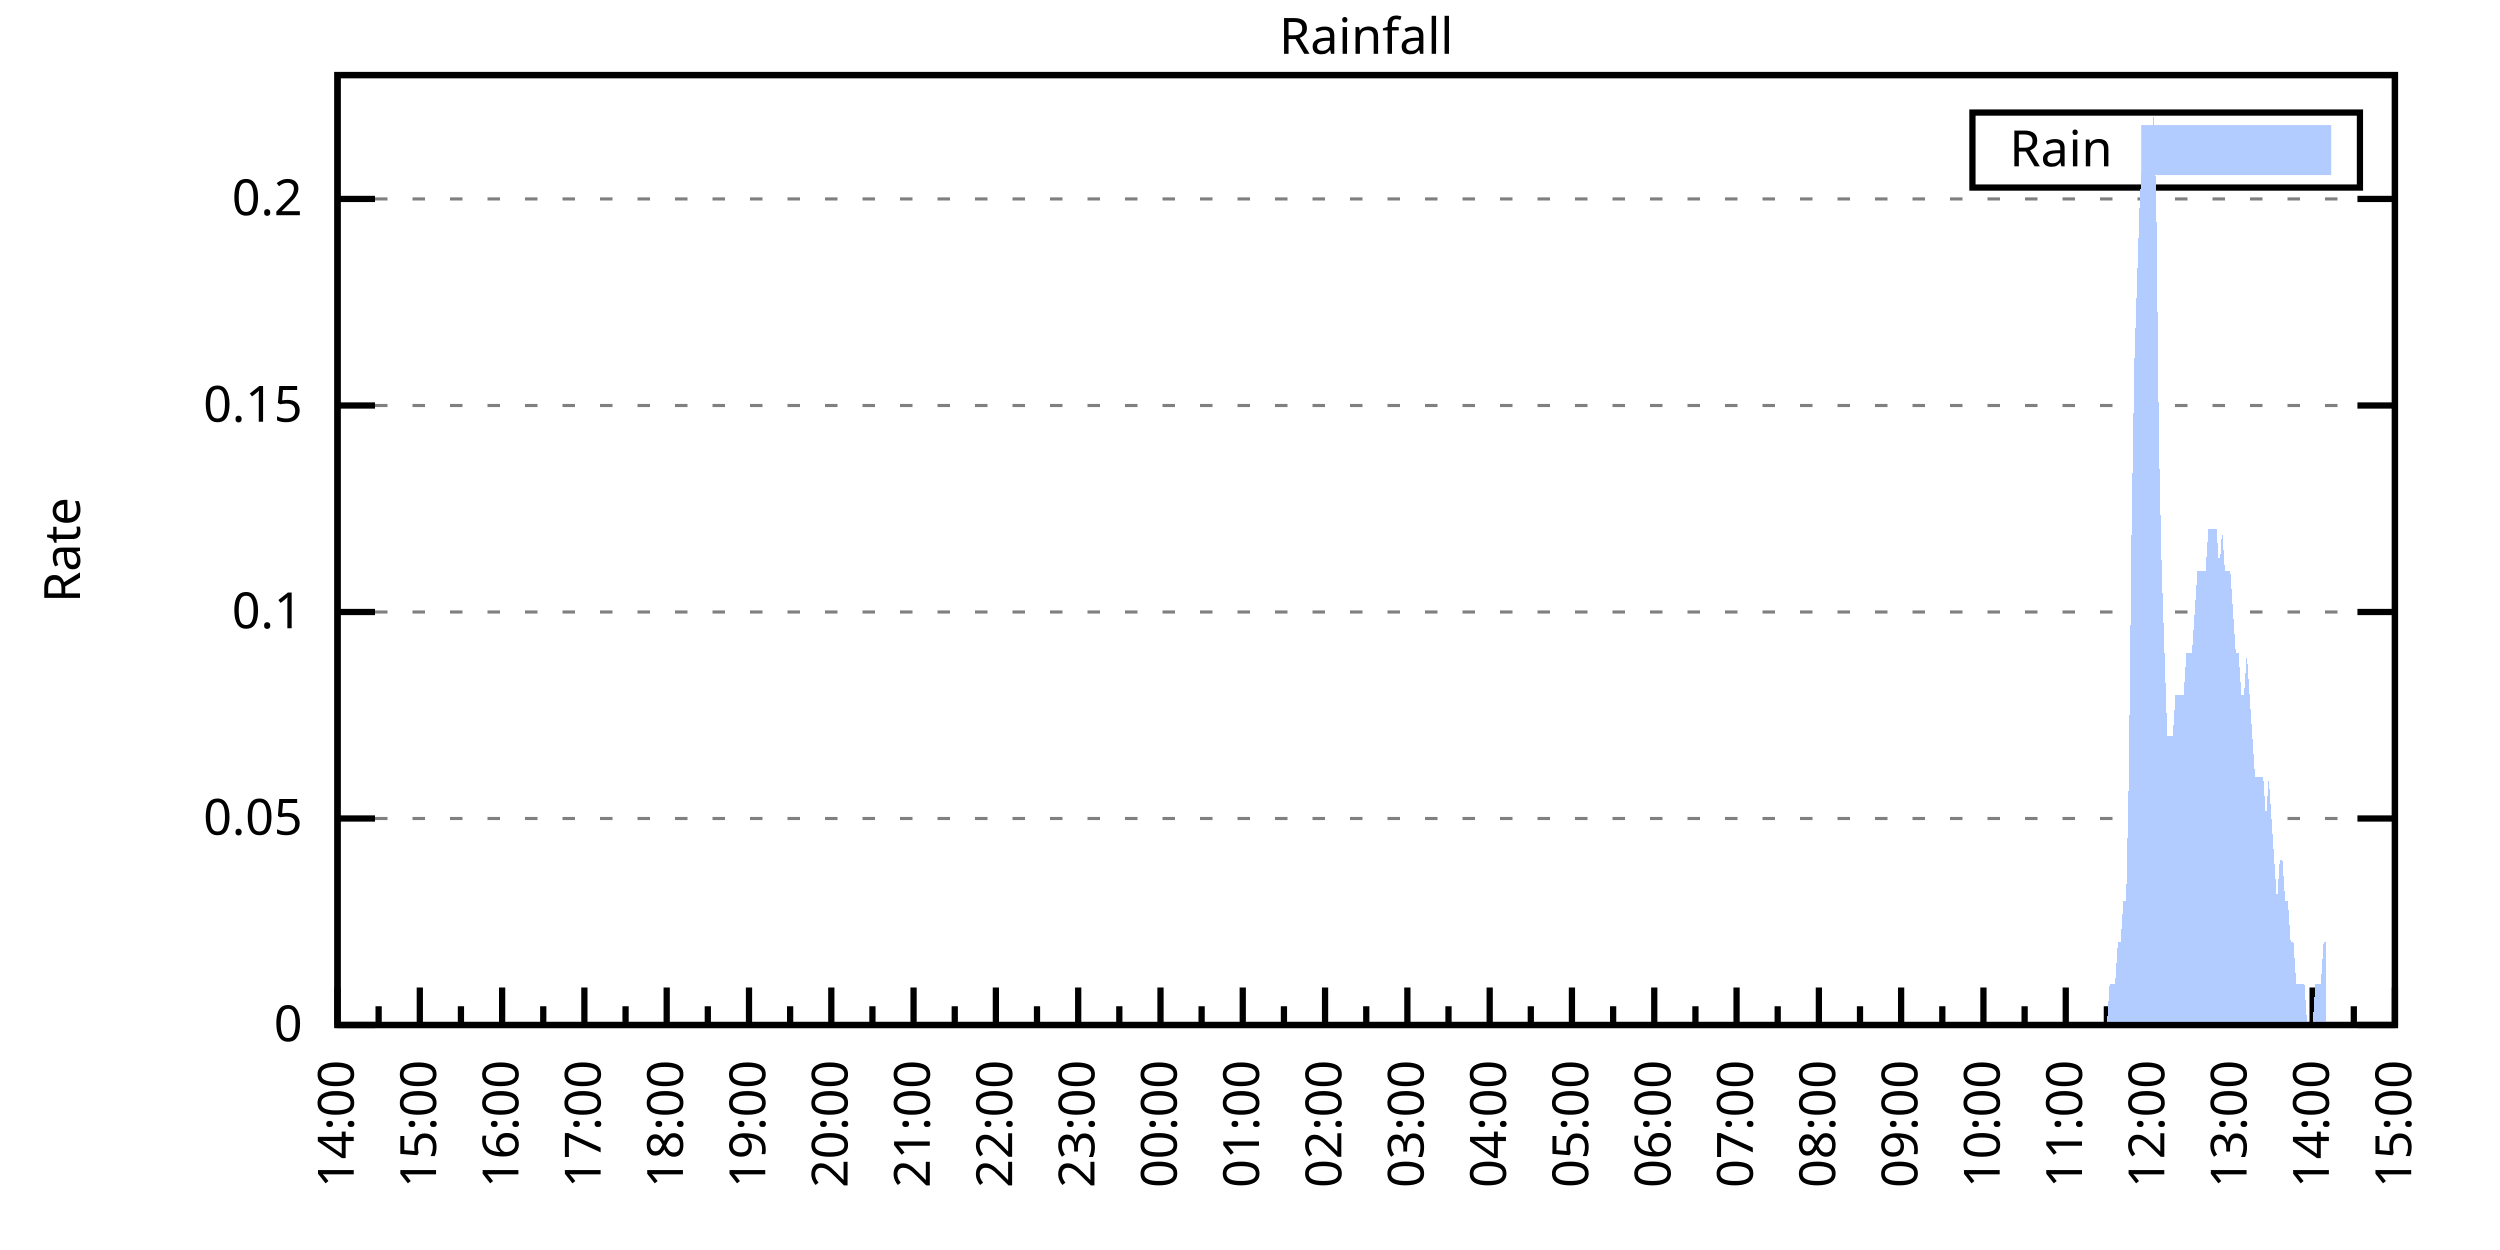
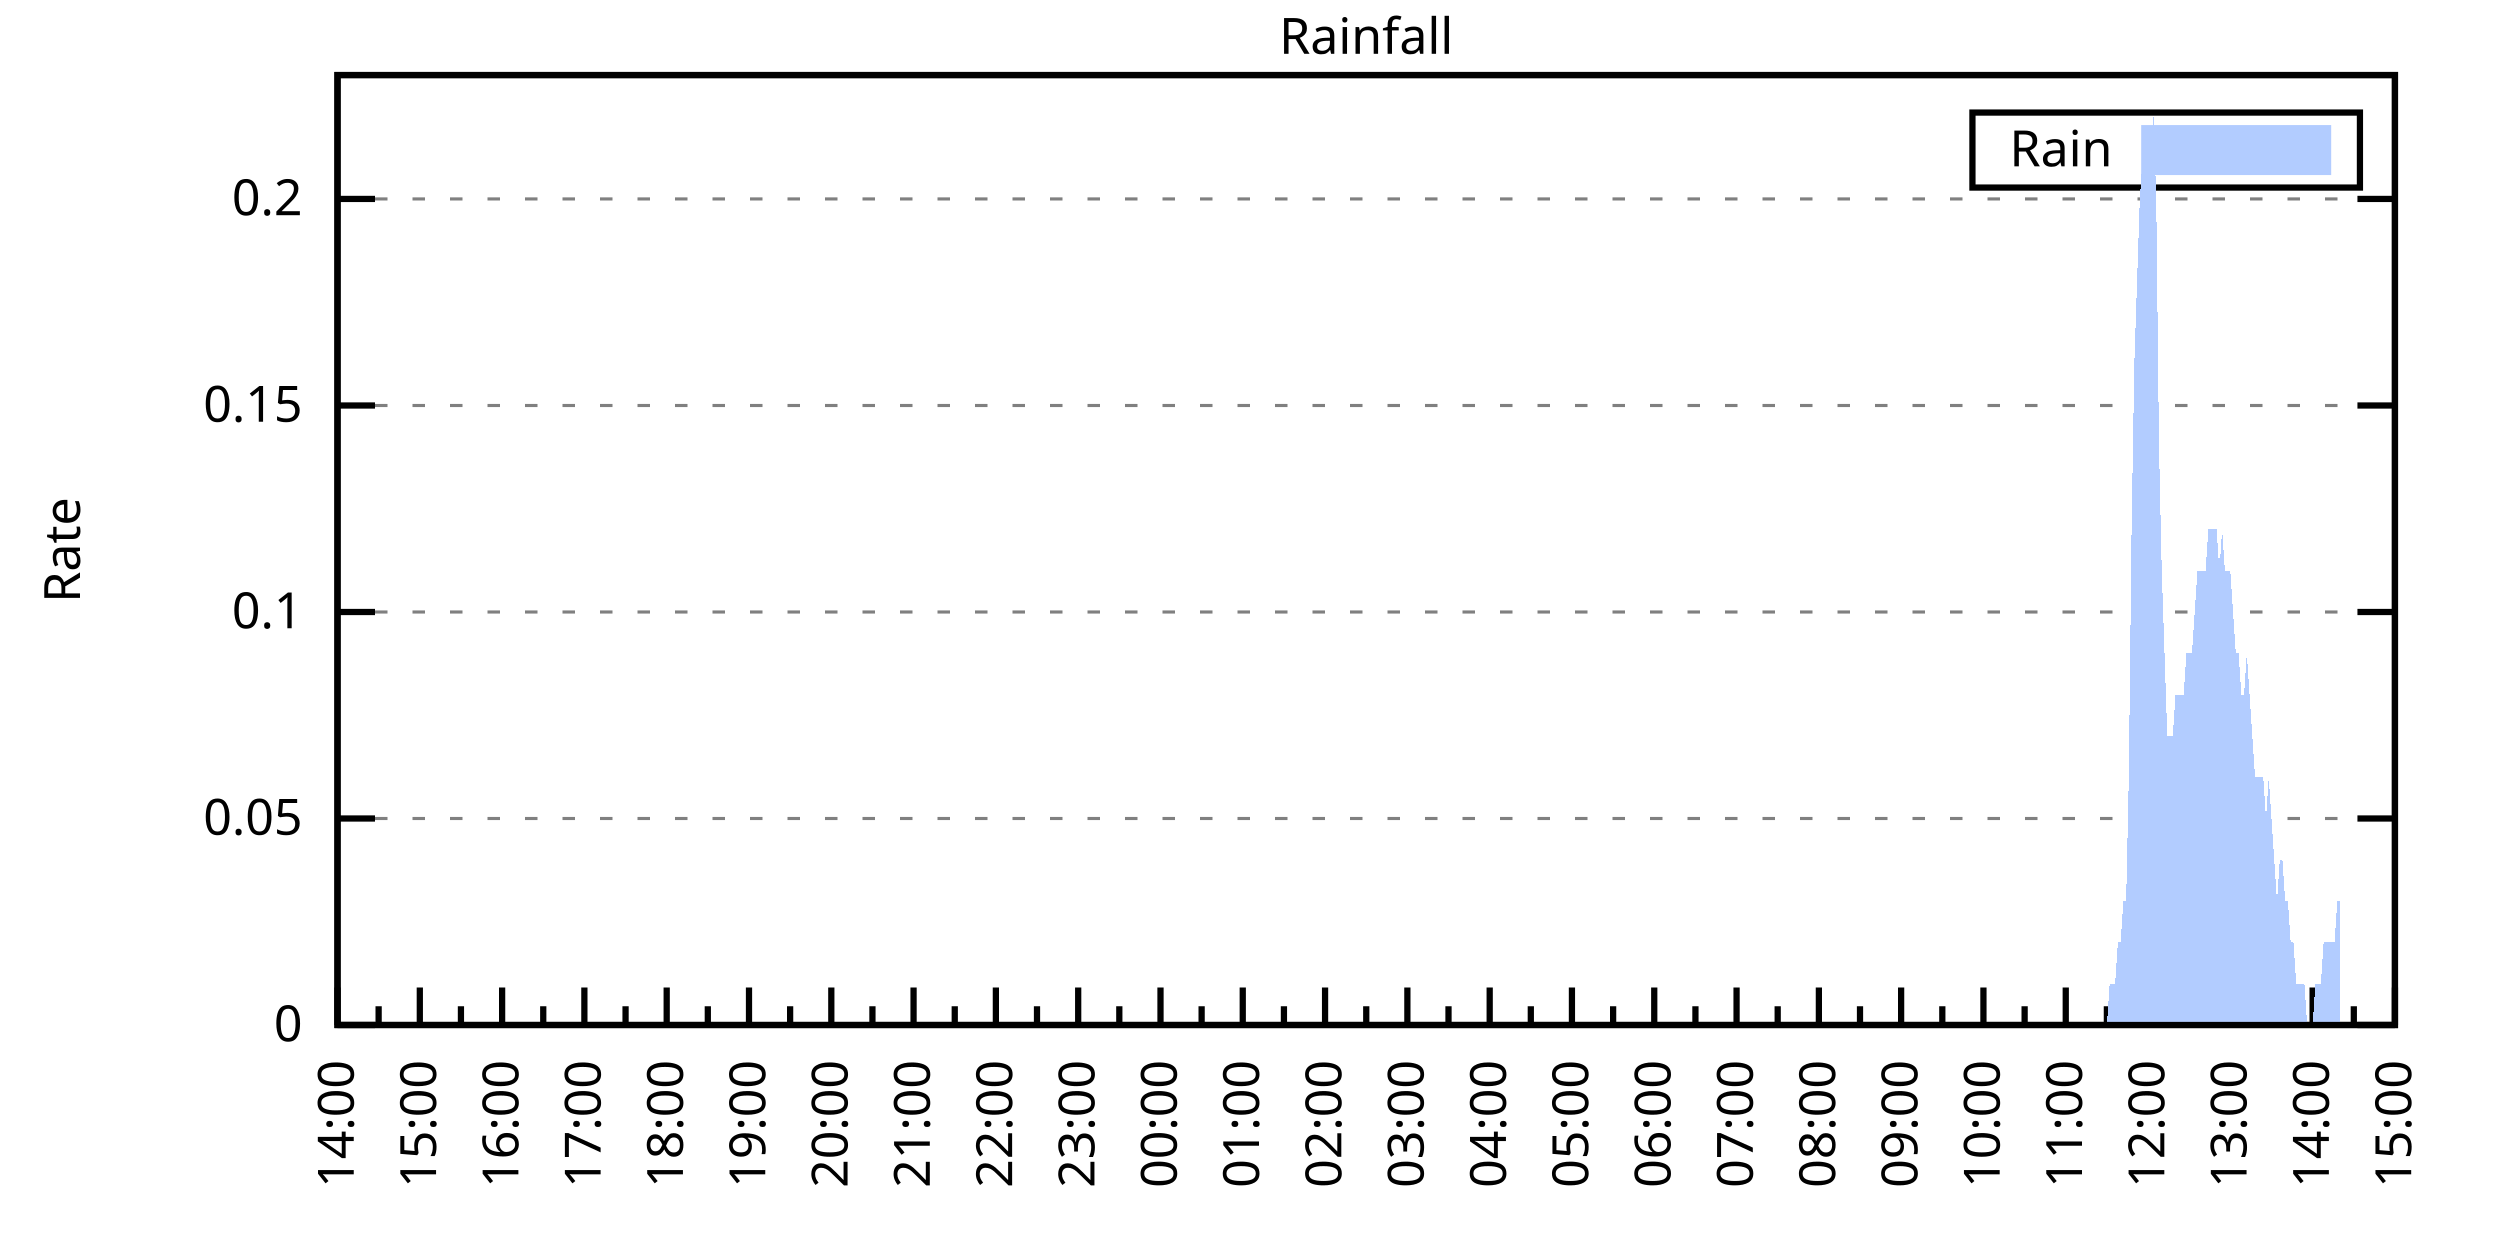
<svg xmlns="http://www.w3.org/2000/svg" xmlns:xlink="http://www.w3.org/1999/xlink" width="400" height="200" viewBox="0 0 400 200">
  <g id="gnuplot_canvas">
    <rect x="0" y="0" width="400" height="200" fill="none" />
    <defs>
      <circle id="gpDot" r="0.5" stroke-width="0.5" stroke="currentColor" />
      <path id="gpPt0" stroke-width="0.333" stroke="currentColor" d="M-1,0 h2 M0,-1 v2" />
      <path id="gpPt1" stroke-width="0.333" stroke="currentColor" d="M-1,-1 L1,1 M1,-1 L-1,1" />
      <path id="gpPt2" stroke-width="0.333" stroke="currentColor" d="M-1,0 L1,0 M0,-1 L0,1 M-1,-1 L1,1 M-1,1 L1,-1" />
      <rect id="gpPt3" stroke-width="0.333" stroke="currentColor" x="-1" y="-1" width="2" height="2" />
      <rect id="gpPt4" stroke-width="0.333" stroke="currentColor" fill="currentColor" x="-1" y="-1" width="2" height="2" />
      <circle id="gpPt5" stroke-width="0.333" stroke="currentColor" cx="0" cy="0" r="1" />
      <use xlink:href="#gpPt5" id="gpPt6" fill="currentColor" stroke="none" />
      <path id="gpPt7" stroke-width="0.333" stroke="currentColor" d="M0,-1.33 L-1.33,0.67 L1.33,0.67 z" />
      <use xlink:href="#gpPt7" id="gpPt8" fill="currentColor" stroke="none" />
      <use xlink:href="#gpPt7" id="gpPt9" stroke="currentColor" transform="rotate(180)" />
      <use xlink:href="#gpPt9" id="gpPt10" fill="currentColor" stroke="none" />
      <use xlink:href="#gpPt3" id="gpPt11" stroke="currentColor" transform="rotate(45)" />
      <use xlink:href="#gpPt11" id="gpPt12" fill="currentColor" stroke="none" />
      <path id="gpPt13" stroke-width="0.333" stroke="currentColor" d="M0,1.330 L1.265,0.411 L0.782,-1.067 L-0.782,-1.076 L-1.265,0.411 z" />
      <use xlink:href="#gpPt13" id="gpPt14" fill="currentColor" stroke="none" />
      <filter id="textbox" filterUnits="objectBoundingBox" x="0" y="0" height="1" width="1">
        <feFlood flood-color="white" flood-opacity="1" result="bgnd" />
        <feComposite in="SourceGraphic" in2="bgnd" operator="atop" />
      </filter>
      <filter id="greybox" filterUnits="objectBoundingBox" x="0" y="0" height="1" width="1">
        <feFlood flood-color="lightgrey" flood-opacity="1" result="grey" />
        <feComposite in="SourceGraphic" in2="grey" operator="atop" />
      </filter>
    </defs>
    <g fill="none" color="white" stroke="currentColor" stroke-width="1.00" stroke-linecap="butt" stroke-linejoin="miter">
</g>
    <g fill="none" color="black" stroke="currentColor" stroke-width="1.00" stroke-linecap="butt" stroke-linejoin="miter">
      <g stroke="none" shape-rendering="crispEdges">
        <polygon fill="rgb(255, 255, 255)" points="54.00,164.00 383.18,164.00 383.18,12.02 54.00,12.02 " />
      </g>
    </g>
    <g fill="none" color="black" stroke="currentColor" stroke-width="1.00" stroke-linecap="butt" stroke-linejoin="miter">
</g>
    <g fill="none" color="black" stroke="black" stroke-width="0.50" stroke-linecap="butt" stroke-linejoin="miter">
</g>
    <g fill="none" color="gray" stroke="currentColor" stroke-width="0.50" stroke-linecap="butt" stroke-linejoin="miter">
      <path stroke="gray" stroke-dasharray="2,4" class="gridline" d="M54.00,164.00 L383.19,164.00  " />
    </g>
    <g fill="none" color="gray" stroke="gray" stroke-width="1.00" stroke-linecap="butt" stroke-linejoin="miter">
</g>
    <g fill="none" color="black" stroke="currentColor" stroke-width="1.00" stroke-linecap="butt" stroke-linejoin="miter">
      <path stroke="black" d="M54.00,164.00 L60.00,164.00 M383.19,164.00 L377.19,164.00  " />
      <g transform="translate(48.40,166.60)" stroke="none" fill="black" font-family="Sans" font-size="8.00" text-anchor="end">
        <text>
          <tspan font-family="Sans"> 0</tspan>
        </text>
      </g>
    </g>
    <g fill="none" color="black" stroke="currentColor" stroke-width="1.00" stroke-linecap="butt" stroke-linejoin="miter">
</g>
    <g fill="none" color="black" stroke="black" stroke-width="0.50" stroke-linecap="butt" stroke-linejoin="miter">
</g>
    <g fill="none" color="gray" stroke="currentColor" stroke-width="0.50" stroke-linecap="butt" stroke-linejoin="miter">
      <path stroke="gray" stroke-dasharray="2,4" class="gridline" d="M54.00,130.96 L383.19,130.96  " />
    </g>
    <g fill="none" color="gray" stroke="gray" stroke-width="1.00" stroke-linecap="butt" stroke-linejoin="miter">
</g>
    <g fill="none" color="black" stroke="currentColor" stroke-width="1.00" stroke-linecap="butt" stroke-linejoin="miter">
      <path stroke="black" d="M54.00,130.96 L60.00,130.96 M383.19,130.96 L377.19,130.96  " />
      <g transform="translate(48.40,133.56)" stroke="none" fill="black" font-family="Sans" font-size="8.00" text-anchor="end">
        <text>
          <tspan font-family="Sans"> 0.05</tspan>
        </text>
      </g>
    </g>
    <g fill="none" color="black" stroke="currentColor" stroke-width="1.00" stroke-linecap="butt" stroke-linejoin="miter">
</g>
    <g fill="none" color="black" stroke="black" stroke-width="0.50" stroke-linecap="butt" stroke-linejoin="miter">
</g>
    <g fill="none" color="gray" stroke="currentColor" stroke-width="0.50" stroke-linecap="butt" stroke-linejoin="miter">
      <path stroke="gray" stroke-dasharray="2,4" class="gridline" d="M54.00,97.92 L383.19,97.92  " />
    </g>
    <g fill="none" color="gray" stroke="gray" stroke-width="1.00" stroke-linecap="butt" stroke-linejoin="miter">
</g>
    <g fill="none" color="black" stroke="currentColor" stroke-width="1.00" stroke-linecap="butt" stroke-linejoin="miter">
      <path stroke="black" d="M54.00,97.92 L60.00,97.92 M383.19,97.92 L377.19,97.92  " />
      <g transform="translate(48.40,100.52)" stroke="none" fill="black" font-family="Sans" font-size="8.00" text-anchor="end">
        <text>
          <tspan font-family="Sans"> 0.1</tspan>
        </text>
      </g>
    </g>
    <g fill="none" color="black" stroke="currentColor" stroke-width="1.00" stroke-linecap="butt" stroke-linejoin="miter">
</g>
    <g fill="none" color="black" stroke="black" stroke-width="0.50" stroke-linecap="butt" stroke-linejoin="miter">
</g>
    <g fill="none" color="gray" stroke="currentColor" stroke-width="0.50" stroke-linecap="butt" stroke-linejoin="miter">
      <path stroke="gray" stroke-dasharray="2,4" class="gridline" d="M54.00,64.88 L383.19,64.88  " />
    </g>
    <g fill="none" color="gray" stroke="gray" stroke-width="1.00" stroke-linecap="butt" stroke-linejoin="miter">
</g>
    <g fill="none" color="black" stroke="currentColor" stroke-width="1.00" stroke-linecap="butt" stroke-linejoin="miter">
      <path stroke="black" d="M54.00,64.88 L60.00,64.88 M383.19,64.88 L377.19,64.88  " />
      <g transform="translate(48.40,67.48)" stroke="none" fill="black" font-family="Sans" font-size="8.00" text-anchor="end">
        <text>
          <tspan font-family="Sans"> 0.15</tspan>
        </text>
      </g>
    </g>
    <g fill="none" color="black" stroke="currentColor" stroke-width="1.00" stroke-linecap="butt" stroke-linejoin="miter">
</g>
    <g fill="none" color="black" stroke="black" stroke-width="0.50" stroke-linecap="butt" stroke-linejoin="miter">
</g>
    <g fill="none" color="gray" stroke="currentColor" stroke-width="0.50" stroke-linecap="butt" stroke-linejoin="miter">
      <path stroke="gray" stroke-dasharray="2,4" class="gridline" d="M54.00,31.83 L383.19,31.83  " />
    </g>
    <g fill="none" color="gray" stroke="gray" stroke-width="1.00" stroke-linecap="butt" stroke-linejoin="miter">
</g>
    <g fill="none" color="black" stroke="currentColor" stroke-width="1.00" stroke-linecap="butt" stroke-linejoin="miter">
      <path stroke="black" d="M54.00,31.83 L60.00,31.83 M383.19,31.83 L377.19,31.83  " />
      <g transform="translate(48.40,34.43)" stroke="none" fill="black" font-family="Sans" font-size="8.00" text-anchor="end">
        <text>
          <tspan font-family="Sans"> 0.2</tspan>
        </text>
      </g>
    </g>
    <g fill="none" color="black" stroke="currentColor" stroke-width="1.00" stroke-linecap="butt" stroke-linejoin="miter">
      <path stroke="black" d="M54.00,164.00 L54.00,158.00  " />
      <g transform="translate(56.60,169.60) rotate(270)" stroke="none" fill="black" font-family="Sans" font-size="8.00" text-anchor="end">
        <text>
          <tspan font-family="Sans">14:00</tspan>
        </text>
      </g>
    </g>
    <g fill="none" color="black" stroke="currentColor" stroke-width="1.00" stroke-linecap="butt" stroke-linejoin="miter">
      <path stroke="black" d="M60.58,164.00 L60.58,161.00 M67.17,164.00 L67.17,158.00  " />
      <g transform="translate(69.77,169.60) rotate(270)" stroke="none" fill="black" font-family="Sans" font-size="8.00" text-anchor="end">
        <text>
          <tspan font-family="Sans">15:00</tspan>
        </text>
      </g>
    </g>
    <g fill="none" color="black" stroke="currentColor" stroke-width="1.00" stroke-linecap="butt" stroke-linejoin="miter">
      <path stroke="black" d="M73.75,164.00 L73.75,161.00 M80.34,164.00 L80.34,158.00  " />
      <g transform="translate(82.94,169.60) rotate(270)" stroke="none" fill="black" font-family="Sans" font-size="8.00" text-anchor="end">
        <text>
          <tspan font-family="Sans">16:00</tspan>
        </text>
      </g>
    </g>
    <g fill="none" color="black" stroke="currentColor" stroke-width="1.00" stroke-linecap="butt" stroke-linejoin="miter">
      <path stroke="black" d="M86.92,164.00 L86.92,161.00 M93.50,164.00 L93.50,158.00  " />
      <g transform="translate(96.10,169.60) rotate(270)" stroke="none" fill="black" font-family="Sans" font-size="8.00" text-anchor="end">
        <text>
          <tspan font-family="Sans">17:00</tspan>
        </text>
      </g>
    </g>
    <g fill="none" color="black" stroke="currentColor" stroke-width="1.00" stroke-linecap="butt" stroke-linejoin="miter">
      <path stroke="black" d="M100.09,164.00 L100.09,161.00 M106.67,164.00 L106.67,158.00  " />
      <g transform="translate(109.27,169.60) rotate(270)" stroke="none" fill="black" font-family="Sans" font-size="8.00" text-anchor="end">
        <text>
          <tspan font-family="Sans">18:00</tspan>
        </text>
      </g>
    </g>
    <g fill="none" color="black" stroke="currentColor" stroke-width="1.00" stroke-linecap="butt" stroke-linejoin="miter">
      <path stroke="black" d="M113.25,164.00 L113.25,161.00 M119.84,164.00 L119.84,158.00  " />
      <g transform="translate(122.44,169.60) rotate(270)" stroke="none" fill="black" font-family="Sans" font-size="8.00" text-anchor="end">
        <text>
          <tspan font-family="Sans">19:00</tspan>
        </text>
      </g>
    </g>
    <g fill="none" color="black" stroke="currentColor" stroke-width="1.00" stroke-linecap="butt" stroke-linejoin="miter">
      <path stroke="black" d="M126.42,164.00 L126.42,161.00 M133.01,164.00 L133.01,158.00  " />
      <g transform="translate(135.61,169.60) rotate(270)" stroke="none" fill="black" font-family="Sans" font-size="8.00" text-anchor="end">
        <text>
          <tspan font-family="Sans">20:00</tspan>
        </text>
      </g>
    </g>
    <g fill="none" color="black" stroke="currentColor" stroke-width="1.00" stroke-linecap="butt" stroke-linejoin="miter">
      <path stroke="black" d="M139.59,164.00 L139.59,161.00 M146.17,164.00 L146.17,158.00  " />
      <g transform="translate(148.77,169.60) rotate(270)" stroke="none" fill="black" font-family="Sans" font-size="8.00" text-anchor="end">
        <text>
          <tspan font-family="Sans">21:00</tspan>
        </text>
      </g>
    </g>
    <g fill="none" color="black" stroke="currentColor" stroke-width="1.00" stroke-linecap="butt" stroke-linejoin="miter">
      <path stroke="black" d="M152.76,164.00 L152.76,161.00 M159.34,164.00 L159.34,158.00  " />
      <g transform="translate(161.94,169.60) rotate(270)" stroke="none" fill="black" font-family="Sans" font-size="8.00" text-anchor="end">
        <text>
          <tspan font-family="Sans">22:00</tspan>
        </text>
      </g>
    </g>
    <g fill="none" color="black" stroke="currentColor" stroke-width="1.00" stroke-linecap="butt" stroke-linejoin="miter">
      <path stroke="black" d="M165.92,164.00 L165.92,161.00 M172.51,164.00 L172.51,158.00  " />
      <g transform="translate(175.11,169.60) rotate(270)" stroke="none" fill="black" font-family="Sans" font-size="8.00" text-anchor="end">
        <text>
          <tspan font-family="Sans">23:00</tspan>
        </text>
      </g>
    </g>
    <g fill="none" color="black" stroke="currentColor" stroke-width="1.00" stroke-linecap="butt" stroke-linejoin="miter">
      <path stroke="black" d="M179.09,164.00 L179.09,161.00 M185.68,164.00 L185.68,158.00  " />
      <g transform="translate(188.28,169.60) rotate(270)" stroke="none" fill="black" font-family="Sans" font-size="8.00" text-anchor="end">
        <text>
          <tspan font-family="Sans">00:00</tspan>
        </text>
      </g>
    </g>
    <g fill="none" color="black" stroke="currentColor" stroke-width="1.00" stroke-linecap="butt" stroke-linejoin="miter">
      <path stroke="black" d="M192.26,164.00 L192.26,161.00 M198.84,164.00 L198.84,158.00  " />
      <g transform="translate(201.44,169.60) rotate(270)" stroke="none" fill="black" font-family="Sans" font-size="8.00" text-anchor="end">
        <text>
          <tspan font-family="Sans">01:00</tspan>
        </text>
      </g>
    </g>
    <g fill="none" color="black" stroke="currentColor" stroke-width="1.00" stroke-linecap="butt" stroke-linejoin="miter">
      <path stroke="black" d="M205.43,164.00 L205.43,161.00 M212.01,164.00 L212.01,158.00  " />
      <g transform="translate(214.61,169.60) rotate(270)" stroke="none" fill="black" font-family="Sans" font-size="8.00" text-anchor="end">
        <text>
          <tspan font-family="Sans">02:00</tspan>
        </text>
      </g>
    </g>
    <g fill="none" color="black" stroke="currentColor" stroke-width="1.00" stroke-linecap="butt" stroke-linejoin="miter">
      <path stroke="black" d="M218.60,164.00 L218.60,161.00 M225.18,164.00 L225.18,158.00  " />
      <g transform="translate(227.78,169.60) rotate(270)" stroke="none" fill="black" font-family="Sans" font-size="8.00" text-anchor="end">
        <text>
          <tspan font-family="Sans">03:00</tspan>
        </text>
      </g>
    </g>
    <g fill="none" color="black" stroke="currentColor" stroke-width="1.00" stroke-linecap="butt" stroke-linejoin="miter">
      <path stroke="black" d="M231.76,164.00 L231.76,161.00 M238.35,164.00 L238.35,158.00  " />
      <g transform="translate(240.95,169.60) rotate(270)" stroke="none" fill="black" font-family="Sans" font-size="8.00" text-anchor="end">
        <text>
          <tspan font-family="Sans">04:00</tspan>
        </text>
      </g>
    </g>
    <g fill="none" color="black" stroke="currentColor" stroke-width="1.00" stroke-linecap="butt" stroke-linejoin="miter">
      <path stroke="black" d="M244.93,164.00 L244.93,161.00 M251.51,164.00 L251.51,158.00  " />
      <g transform="translate(254.11,169.60) rotate(270)" stroke="none" fill="black" font-family="Sans" font-size="8.00" text-anchor="end">
        <text>
          <tspan font-family="Sans">05:00</tspan>
        </text>
      </g>
    </g>
    <g fill="none" color="black" stroke="currentColor" stroke-width="1.00" stroke-linecap="butt" stroke-linejoin="miter">
      <path stroke="black" d="M258.10,164.00 L258.10,161.00 M264.68,164.00 L264.68,158.00  " />
      <g transform="translate(267.28,169.60) rotate(270)" stroke="none" fill="black" font-family="Sans" font-size="8.00" text-anchor="end">
        <text>
          <tspan font-family="Sans">06:00</tspan>
        </text>
      </g>
    </g>
    <g fill="none" color="black" stroke="currentColor" stroke-width="1.00" stroke-linecap="butt" stroke-linejoin="miter">
      <path stroke="black" d="M271.27,164.00 L271.27,161.00 M277.85,164.00 L277.85,158.00  " />
      <g transform="translate(280.45,169.60) rotate(270)" stroke="none" fill="black" font-family="Sans" font-size="8.00" text-anchor="end">
        <text>
          <tspan font-family="Sans">07:00</tspan>
        </text>
      </g>
    </g>
    <g fill="none" color="black" stroke="currentColor" stroke-width="1.00" stroke-linecap="butt" stroke-linejoin="miter">
      <path stroke="black" d="M284.43,164.00 L284.43,161.00 M291.02,164.00 L291.02,158.00  " />
      <g transform="translate(293.62,169.60) rotate(270)" stroke="none" fill="black" font-family="Sans" font-size="8.00" text-anchor="end">
        <text>
          <tspan font-family="Sans">08:00</tspan>
        </text>
      </g>
    </g>
    <g fill="none" color="black" stroke="currentColor" stroke-width="1.00" stroke-linecap="butt" stroke-linejoin="miter">
      <path stroke="black" d="M297.60,164.00 L297.60,161.00 M304.18,164.00 L304.18,158.00  " />
      <g transform="translate(306.78,169.60) rotate(270)" stroke="none" fill="black" font-family="Sans" font-size="8.00" text-anchor="end">
        <text>
          <tspan font-family="Sans">09:00</tspan>
        </text>
      </g>
    </g>
    <g fill="none" color="black" stroke="currentColor" stroke-width="1.00" stroke-linecap="butt" stroke-linejoin="miter">
      <path stroke="black" d="M310.77,164.00 L310.77,161.00 M317.35,164.00 L317.35,158.00  " />
      <g transform="translate(319.95,169.60) rotate(270)" stroke="none" fill="black" font-family="Sans" font-size="8.00" text-anchor="end">
        <text>
          <tspan font-family="Sans">10:00</tspan>
        </text>
      </g>
    </g>
    <g fill="none" color="black" stroke="currentColor" stroke-width="1.00" stroke-linecap="butt" stroke-linejoin="miter">
      <path stroke="black" d="M323.94,164.00 L323.94,161.00 M330.52,164.00 L330.52,158.00  " />
      <g transform="translate(333.12,169.60) rotate(270)" stroke="none" fill="black" font-family="Sans" font-size="8.00" text-anchor="end">
        <text>
          <tspan font-family="Sans">11:00</tspan>
        </text>
      </g>
    </g>
    <g fill="none" color="black" stroke="currentColor" stroke-width="1.00" stroke-linecap="butt" stroke-linejoin="miter">
      <path stroke="black" d="M337.10,164.00 L337.10,161.00 M343.69,164.00 L343.69,158.00  " />
      <g transform="translate(346.29,169.60) rotate(270)" stroke="none" fill="black" font-family="Sans" font-size="8.00" text-anchor="end">
        <text>
          <tspan font-family="Sans">12:00</tspan>
        </text>
      </g>
    </g>
    <g fill="none" color="black" stroke="currentColor" stroke-width="1.00" stroke-linecap="butt" stroke-linejoin="miter">
      <path stroke="black" d="M350.27,164.00 L350.27,161.00 M356.85,164.00 L356.85,158.00  " />
      <g transform="translate(359.45,169.60) rotate(270)" stroke="none" fill="black" font-family="Sans" font-size="8.00" text-anchor="end">
        <text>
          <tspan font-family="Sans">13:00</tspan>
        </text>
      </g>
    </g>
    <g fill="none" color="black" stroke="currentColor" stroke-width="1.00" stroke-linecap="butt" stroke-linejoin="miter">
      <path stroke="black" d="M363.44,164.00 L363.44,161.00 M370.02,164.00 L370.02,158.00  " />
      <g transform="translate(372.62,169.60) rotate(270)" stroke="none" fill="black" font-family="Sans" font-size="8.00" text-anchor="end">
        <text>
          <tspan font-family="Sans">14:00</tspan>
        </text>
      </g>
    </g>
    <g fill="none" color="black" stroke="currentColor" stroke-width="1.00" stroke-linecap="butt" stroke-linejoin="miter">
      <path stroke="black" d="M376.61,164.00 L376.61,161.00 M383.19,164.00 L383.19,158.00  " />
      <g transform="translate(385.79,169.60) rotate(270)" stroke="none" fill="black" font-family="Sans" font-size="8.00" text-anchor="end">
        <text>
          <tspan font-family="Sans">15:00</tspan>
        </text>
      </g>
    </g>
    <g fill="none" color="black" stroke="currentColor" stroke-width="1.00" stroke-linecap="butt" stroke-linejoin="miter">
</g>
    <g fill="none" color="black" stroke="currentColor" stroke-width="1.00" stroke-linecap="butt" stroke-linejoin="miter">
      <path stroke="black" d="M54.00,12.01 L54.00,164.00 L383.19,164.00 L383.19,12.01 L54.00,12.01 Z  " />
    </g>
    <g fill="none" color="black" stroke="currentColor" stroke-width="1.00" stroke-linecap="butt" stroke-linejoin="miter">
      <g transform="translate(12.80,88.01) rotate(270)" stroke="none" fill="black" font-family="Sans" font-size="8.00" text-anchor="middle">
        <text>
          <tspan font-family="Sans">Rate</tspan>
        </text>
      </g>
    </g>
    <g fill="none" color="black" stroke="currentColor" stroke-width="1.00" stroke-linecap="butt" stroke-linejoin="miter">
</g>
    <g fill="none" color="black" stroke="currentColor" stroke-width="1.00" stroke-linecap="butt" stroke-linejoin="miter">
      <path stroke="black" d="M315.59,30.01 L315.59,18.01 L377.59,18.01 L377.59,30.01 L315.59,30.01 Z  " />
    </g>
    <g id="Rainfall_plot_1">
      <g fill="none" color="white" stroke="black" stroke-width="2.00" stroke-linecap="butt" stroke-linejoin="miter">
</g>
      <g fill="none" color="black" stroke="currentColor" stroke-width="2.00" stroke-linecap="butt" stroke-linejoin="miter">
        <g transform="translate(337.99,26.61)" stroke="none" fill="black" font-family="Sans" font-size="8.00" text-anchor="end">
          <text>
            <tspan font-family="Sans">Rain</tspan>
          </text>
        </g>
      </g>
      <g fill="none" color="black" stroke="currentColor" stroke-width="2.00" stroke-linecap="butt" stroke-linejoin="miter">
        <g stroke="none" shape-rendering="crispEdges">
          <polygon fill="rgb(178, 204, 255)" points="343.59,27.01 371.99,27.01 371.99,21.01 343.59,21.01 " />
        </g>
        <path stroke="rgb(178, 204, 255)" d="M343.59,27.01 L371.99,27.01 L371.99,21.01 L343.59,21.01 L343.59,27.01 Z  " />
      </g>
      <g fill="none" color="black" stroke="currentColor" stroke-width="2.00" stroke-linecap="butt" stroke-linejoin="miter">
        <g stroke="none" shape-rendering="crispEdges">
-           <polygon fill="rgb(178, 204, 255)" points="56.63,164.00 57.07,164.00 57.51,164.00 57.95,164.00 58.39,164.00 58.83,164.00 59.27,164.00 59.71,164.00 60.14,164.00 60.58,164.00 61.02,164.00 61.46,164.00 61.90,164.00 62.34,164.00 62.78,164.00 63.22,164.00 63.66,164.00 64.10,164.00 64.53,164.00 64.97,164.00 65.41,164.00 65.85,164.00 66.29,164.00 66.73,164.00 67.17,164.00 67.61,164.00 68.05,164.00 68.48,164.00 68.92,164.00 69.36,164.00 69.80,164.00 70.24,164.00 70.68,164.00 71.12,164.00 71.56,164.00 72.00,164.00 72.43,164.00 72.87,164.00 73.31,164.00 73.75,164.00 74.19,164.00 74.63,164.00 75.07,164.00 75.51,164.00 75.95,164.00 76.38,164.00 76.82,164.00 77.26,164.00 77.70,164.00 78.14,164.00 78.58,164.00 79.02,164.00 79.46,164.00 79.90,164.00 80.34,164.00 80.77,164.00 81.21,164.00 81.65,164.00 82.09,164.00 82.53,164.00 82.97,164.00 83.41,164.00 83.85,164.00 84.29,164.00 84.72,164.00 85.16,164.00 85.60,164.00 86.04,164.00 86.48,164.00 86.92,164.00 87.36,164.00 87.80,164.00 88.24,164.00 88.67,164.00 89.11,164.00 89.55,164.00 89.99,164.00 90.43,164.00 90.87,164.00 91.31,164.00 91.75,164.00 92.19,164.00 92.62,164.00 93.06,164.00 93.50,164.00 93.94,164.00 94.38,164.00 94.82,164.00 95.26,164.00 95.70,164.00 96.14,164.00 96.58,164.00 97.01,164.00 97.45,164.00 97.89,164.00 98.33,164.00 98.77,164.00 99.21,164.00 99.65,164.00 100.09,164.00 100.53,164.00 100.96,164.00 101.40,164.00 101.84,164.00 102.28,164.00 102.72,164.00 103.16,164.00 103.60,164.00 104.04,164.00 104.48,164.00 104.91,164.00 105.35,164.00 105.79,164.00 106.23,164.00 106.67,164.00 107.11,164.00 107.55,164.00 107.99,164.00 108.43,164.00 108.87,164.00 109.30,164.00 109.74,164.00 110.18,164.00 110.62,164.00 111.06,164.00 111.50,164.00 111.94,164.00 112.38,164.00 112.82,164.00 113.25,164.00 113.69,164.00 114.13,164.00 114.57,164.00 115.01,164.00 115.45,164.00 115.89,164.00 116.33,164.00 116.77,164.00 117.20,164.00 117.64,164.00 118.08,164.00 118.52,164.00 118.96,164.00 119.40,164.00 119.84,164.00 120.28,164.00 120.72,164.00 121.15,164.00 121.59,164.00 122.03,164.00 122.47,164.00 122.91,164.00 123.35,164.00 123.79,164.00 124.23,164.00 124.67,164.00 125.11,164.00 125.54,164.00 125.98,164.00 126.42,164.00 126.86,164.00 127.30,164.00 127.74,164.00 128.18,164.00 128.62,164.00 129.06,164.00 129.49,164.00 129.93,164.00 130.37,164.00 130.81,164.00 131.25,164.00 131.69,164.00 132.13,164.00 132.57,164.00 133.01,164.00 133.44,164.00 133.88,164.00 134.32,164.00 134.76,164.00 135.20,164.00 135.64,164.00 136.08,164.00 136.52,164.00 136.96,164.00 137.39,164.00 137.83,164.00 138.27,164.00 138.71,164.00 139.15,164.00 139.59,164.00 140.03,164.00 140.47,164.00 140.91,164.00 141.35,164.00 141.78,164.00 142.22,164.00 142.66,164.00 143.10,164.00 143.54,164.00 143.98,164.00 144.42,164.00 144.86,164.00 145.30,164.00 145.73,164.00 146.17,164.00 146.61,164.00 147.05,164.00 147.49,164.00 147.93,164.00 148.37,164.00 148.81,164.00 149.25,164.00 149.68,164.00 150.12,164.00 150.56,164.00 151.00,164.00 151.44,164.00 151.88,164.00 152.32,164.00 152.76,164.00 153.20,164.00 153.63,164.00 154.07,164.00 154.51,164.00 154.95,164.00 155.39,164.00 155.83,164.00 156.27,164.00 156.71,164.00 157.15,164.00 157.59,164.00 158.02,164.00 158.46,164.00 158.90,164.00 159.34,164.00 159.78,164.00 160.22,164.00 160.66,164.00 161.10,164.00 161.54,164.00 161.97,164.00 162.41,164.00 162.85,164.00 163.29,164.00 163.73,164.00 164.17,164.00 164.61,164.00 165.05,164.00 165.49,164.00 165.92,164.00 166.36,164.00 166.80,164.00 167.24,164.00 167.68,164.00 168.12,164.00 168.56,164.00 169.00,164.00 169.44,164.00 169.87,164.00 170.31,164.00 170.75,164.00 171.19,164.00 171.63,164.00 172.07,164.00 172.51,164.00 172.95,164.00 173.39,164.00 173.83,164.00 174.26,164.00 174.70,164.00 175.14,164.00 175.58,164.00 176.02,164.00 176.46,164.00 176.90,164.00 177.34,164.00 177.78,164.00 178.21,164.00 178.65,164.00 179.09,164.00 179.53,164.00 179.97,164.00 180.41,164.00 180.85,164.00 181.29,164.00 181.73,164.00 182.16,164.00 182.60,164.00 183.04,164.00 183.48,164.00 183.92,164.00 184.36,164.00 184.80,164.00 185.24,164.00 185.68,164.00 186.11,164.00 186.55,164.00 186.99,164.00 187.43,164.00 187.87,164.00 188.31,164.00 188.75,164.00 189.19,164.00 189.63,164.00 190.07,164.00 190.50,164.00 190.94,164.00 191.38,164.00 191.82,164.00 192.26,164.00 192.70,164.00 193.14,164.00 193.58,164.00 194.02,164.00 194.45,164.00 194.89,164.00 195.33,164.00 195.77,164.00 196.21,164.00 196.65,164.00 197.09,164.00 197.53,164.00 197.97,164.00 198.40,164.00 198.84,164.00 199.28,164.00 199.72,164.00 200.16,164.00 200.60,164.00 201.04,164.00 201.48,164.00 201.92,164.00 202.35,164.00 202.79,164.00 203.23,164.00 203.67,164.00 204.11,164.00 204.55,164.00 204.99,164.00 205.43,164.00 205.87,164.00 206.31,164.00 206.74,164.00 207.18,164.00 207.62,164.00 208.06,164.00 208.50,164.00 208.94,164.00 209.38,164.00 209.82,164.00 210.26,164.00 210.69,164.00 211.13,164.00 211.57,164.00 212.01,164.00 212.45,164.00 212.89,164.00 213.33,164.00 213.77,164.00 214.21,164.00 214.64,164.00 215.08,164.00 215.52,164.00 215.96,164.00 216.40,164.00 216.84,164.00 217.28,164.00 217.72,164.00 218.16,164.00 218.60,164.00 219.03,164.00 219.47,164.00 219.91,164.00 220.35,164.00 220.79,164.00 221.23,164.00 221.67,164.00 222.11,164.00 222.55,164.00 222.98,164.00 223.42,164.00 223.86,164.00 224.30,164.00 224.74,164.00 225.18,164.00 225.62,164.00 226.06,164.00 226.50,164.00 226.93,164.00 227.37,164.00 227.81,164.00 228.25,164.00 228.69,164.00 229.13,164.00 229.57,164.00 230.01,164.00 230.45,164.00 230.88,164.00 231.32,164.00 231.76,164.00 232.20,164.00 232.64,164.00 233.08,164.00 233.52,164.00 233.96,164.00 234.40,164.00 234.84,164.00 235.27,164.00 235.71,164.00 236.15,164.00 236.59,164.00 237.03,164.00 237.47,164.00 237.91,164.00 238.35,164.00 238.79,164.00 239.22,164.00 239.66,164.00 240.10,164.00 240.54,164.00 240.98,164.00 241.42,164.00 241.86,164.00 242.30,164.00 242.74,164.00 243.17,164.00 243.61,164.00 244.05,164.00 244.49,164.00 244.93,164.00 245.37,164.00 245.81,164.00 246.25,164.00 246.69,164.00 247.12,164.00 247.56,164.00 248.00,164.00 248.44,164.00 248.88,164.00 249.32,164.00 249.76,164.00 250.20,164.00 250.64,164.00 251.08,164.00 251.51,164.00 251.95,164.00 252.39,164.00 252.83,164.00 253.27,164.00 253.71,164.00 254.15,164.00 254.59,164.00 255.03,164.00 255.46,164.00 255.90,164.00 256.34,164.00 256.78,164.00 257.22,164.00 257.66,164.00 258.10,164.00 258.54,164.00 258.98,164.00 259.41,164.00 259.85,164.00 260.29,164.00 260.73,164.00 261.17,164.00 261.61,164.00 262.05,164.00 262.49,164.00 262.93,164.00 263.36,164.00 263.80,164.00 264.24,164.00 264.68,164.00 265.12,164.00 265.56,164.00 266.00,164.00 266.44,164.00 266.88,164.00 267.32,164.00 267.75,164.00 268.19,164.00 268.63,164.00 269.07,164.00 269.51,164.00 269.95,164.00 270.39,164.00 270.83,164.00 271.27,164.00 271.70,164.00 272.14,164.00 272.58,164.00 273.02,164.00 273.46,164.00 273.90,164.00 274.34,164.00 274.78,164.00 275.22,164.00 275.65,164.00 276.09,164.00 276.53,164.00 276.97,164.00 277.41,164.00 277.85,164.00 278.29,164.00 278.73,164.00 279.17,164.00 279.60,164.00 280.04,164.00 280.48,164.00 280.92,164.00 281.36,164.00 281.80,164.00 282.24,164.00 282.68,164.00 283.12,164.00 283.56,164.00 283.99,164.00 284.43,164.00 284.87,164.00 285.31,164.00 285.75,164.00 286.19,164.00 286.63,164.00 287.07,164.00 287.51,164.00 287.94,164.00 288.38,164.00 288.82,164.00 289.26,164.00 289.70,164.00 290.14,164.00 290.58,164.00 291.02,164.00 291.46,164.00 291.89,164.00 292.33,164.00 292.77,164.00 293.21,164.00 293.65,164.00 294.09,164.00 294.53,164.00 294.97,164.00 295.41,164.00 295.84,164.00 296.28,164.00 296.72,164.00 297.16,164.00 297.60,164.00 298.04,164.00 298.48,164.00 298.92,164.00 299.36,164.00 299.80,164.00 300.23,164.00 300.67,164.00 301.11,164.00 301.55,164.00 301.99,164.00 302.43,164.00 302.87,164.00 303.31,164.00 303.75,164.00 304.18,164.00 304.62,164.00 305.06,164.00 305.50,164.00 305.94,164.00 306.38,164.00 306.82,164.00 307.26,164.00 307.70,164.00 308.13,164.00 308.57,164.00 309.01,164.00 309.45,164.00 309.89,164.00 310.33,164.00 310.77,164.00 311.21,164.00 311.65,164.00 312.08,164.00 312.52,164.00 312.96,164.00 313.40,164.00 313.84,164.00 314.28,164.00 314.72,164.00 315.16,164.00 315.60,164.00 316.04,164.00 316.47,164.00 316.91,164.00 317.35,164.00 317.79,164.00 318.23,164.00 318.67,164.00 319.11,164.00 319.55,164.00 319.99,164.00 320.42,164.00 320.86,164.00 321.30,164.00 321.74,164.00 322.18,164.00 322.62,164.00 323.06,164.00 323.50,164.00 323.94,164.00 324.37,164.00 324.81,164.00 325.25,164.00 325.69,164.00 326.13,164.00 326.57,164.00 327.01,164.00 327.45,164.00 327.89,164.00 328.33,164.00 328.76,164.00 329.20,164.00 329.64,164.00 330.08,164.00 330.52,164.00 330.96,164.00 331.40,164.00 331.84,164.00 332.28,164.00 332.71,164.00 333.15,164.00 333.59,164.00 334.03,164.00 334.47,164.00 334.91,164.00 335.35,164.00 335.79,164.00 336.23,164.00 336.66,164.00 337.10,164.00 337.54,157.39 337.98,157.39 338.42,157.39 338.86,150.78 339.30,150.78 339.74,144.18 340.18,144.18 340.61,124.35 341.05,84.70 341.49,58.27 341.93,45.05 342.37,31.83 342.81,25.23 343.25,25.23 343.69,25.23 344.13,25.23 344.57,18.62 345.00,31.83 345.44,71.48 345.88,91.31 346.32,104.53 346.76,117.74 347.20,117.74 347.64,117.74 348.08,111.13 348.52,111.13 348.95,111.13 349.39,111.13 349.83,104.53 350.27,104.53 350.71,104.53 351.15,97.92 351.59,91.31 352.03,91.31 352.47,91.31 352.90,91.31 353.34,84.70 353.78,84.70 354.22,84.70 354.66,84.70 355.10,91.31 355.54,84.70 355.98,91.31 356.42,91.31 356.85,91.31 357.29,97.92 357.73,104.53 358.17,104.53 358.61,111.13 359.05,111.13 359.49,104.53 359.93,111.13 360.37,117.74 360.81,124.35 361.24,124.35 361.68,124.35 362.12,124.35 362.56,130.96 363.00,124.35 363.44,130.96 363.88,137.57 364.32,144.18 364.76,137.57 365.19,137.57 365.63,144.18 366.07,144.18 366.51,150.78 366.95,150.78 367.39,157.39 367.83,157.39 368.27,157.39 368.71,157.39 369.14,164.00 369.58,164.00 370.02,164.00 370.46,157.39 370.90,157.39 371.34,157.39 371.78,150.78 372.22,150.78 372.22,164.00 56.63,164.00 " />
+           <polygon fill="rgb(178, 204, 255)" points="58.83,164.00 59.27,164.00 59.71,164.00 60.14,164.00 60.58,164.00 61.02,164.00 61.46,164.00 61.90,164.00 62.34,164.00 62.78,164.00 63.22,164.00 63.66,164.00 64.10,164.00 64.53,164.00 64.97,164.00 65.41,164.00 65.85,164.00 66.29,164.00 66.73,164.00 67.17,164.00 67.61,164.00 68.05,164.00 68.48,164.00 68.92,164.00 69.36,164.00 69.80,164.00 70.24,164.00 70.68,164.00 71.12,164.00 71.56,164.00 72.00,164.00 72.43,164.00 72.87,164.00 73.31,164.00 73.75,164.00 74.19,164.00 74.63,164.00 75.07,164.00 75.51,164.00 75.95,164.00 76.38,164.00 76.82,164.00 77.26,164.00 77.70,164.00 78.14,164.00 78.58,164.00 79.02,164.00 79.46,164.00 79.90,164.00 80.34,164.00 80.77,164.00 81.21,164.00 81.65,164.00 82.09,164.00 82.53,164.00 82.97,164.00 83.41,164.00 83.85,164.00 84.29,164.00 84.72,164.00 85.16,164.00 85.60,164.00 86.04,164.00 86.48,164.00 86.92,164.00 87.36,164.00 87.80,164.00 88.24,164.00 88.67,164.00 89.11,164.00 89.55,164.00 89.99,164.00 90.43,164.00 90.87,164.00 91.31,164.00 91.75,164.00 92.19,164.00 92.62,164.00 93.06,164.00 93.50,164.00 93.94,164.00 94.38,164.00 94.82,164.00 95.26,164.00 95.70,164.00 96.14,164.00 96.58,164.00 97.01,164.00 97.45,164.00 97.89,164.00 98.33,164.00 98.77,164.00 99.21,164.00 99.65,164.00 100.09,164.00 100.53,164.00 100.96,164.00 101.40,164.00 101.84,164.00 102.28,164.00 102.72,164.00 103.16,164.00 103.60,164.00 104.04,164.00 104.48,164.00 104.91,164.00 105.35,164.00 105.79,164.00 106.23,164.00 106.67,164.00 107.11,164.00 107.55,164.00 107.99,164.00 108.43,164.00 108.87,164.00 109.30,164.00 109.74,164.00 110.18,164.00 110.62,164.00 111.06,164.00 111.50,164.00 111.94,164.00 112.38,164.00 112.82,164.00 113.25,164.00 113.69,164.00 114.13,164.00 114.57,164.00 115.01,164.00 115.45,164.00 115.89,164.00 116.33,164.00 116.77,164.00 117.20,164.00 117.64,164.00 118.08,164.00 118.52,164.00 118.96,164.00 119.40,164.00 119.84,164.00 120.28,164.00 120.72,164.00 121.15,164.00 121.59,164.00 122.03,164.00 122.47,164.00 122.91,164.00 123.35,164.00 123.79,164.00 124.23,164.00 124.67,164.00 125.11,164.00 125.54,164.00 125.98,164.00 126.42,164.00 126.86,164.00 127.30,164.00 127.74,164.00 128.18,164.00 128.62,164.00 129.06,164.00 129.49,164.00 129.93,164.00 130.37,164.00 130.81,164.00 131.25,164.00 131.69,164.00 132.13,164.00 132.57,164.00 133.01,164.00 133.44,164.00 133.88,164.00 134.32,164.00 134.76,164.00 135.20,164.00 135.64,164.00 136.08,164.00 136.52,164.00 136.96,164.00 137.39,164.00 137.83,164.00 138.27,164.00 138.71,164.00 139.15,164.00 139.59,164.00 140.03,164.00 140.47,164.00 140.91,164.00 141.35,164.00 141.78,164.00 142.22,164.00 142.66,164.00 143.10,164.00 143.54,164.00 143.98,164.00 144.42,164.00 144.86,164.00 145.30,164.00 145.73,164.00 146.17,164.00 146.61,164.00 147.05,164.00 147.49,164.00 147.93,164.00 148.37,164.00 148.81,164.00 149.25,164.00 149.68,164.00 150.12,164.00 150.56,164.00 151.00,164.00 151.44,164.00 151.88,164.00 152.32,164.00 152.76,164.00 153.20,164.00 153.63,164.00 154.07,164.00 154.51,164.00 154.95,164.00 155.39,164.00 155.83,164.00 156.27,164.00 156.71,164.00 157.15,164.00 157.59,164.00 158.02,164.00 158.46,164.00 158.90,164.00 159.34,164.00 159.78,164.00 160.22,164.00 160.66,164.00 161.10,164.00 161.54,164.00 161.97,164.00 162.41,164.00 162.85,164.00 163.29,164.00 163.73,164.00 164.17,164.00 164.61,164.00 165.05,164.00 165.49,164.00 165.92,164.00 166.36,164.00 166.80,164.00 167.24,164.00 167.68,164.00 168.12,164.00 168.56,164.00 169.00,164.00 169.44,164.00 169.87,164.00 170.31,164.00 170.75,164.00 171.19,164.00 171.63,164.00 172.07,164.00 172.51,164.00 172.95,164.00 173.39,164.00 173.83,164.00 174.26,164.00 174.70,164.00 175.14,164.00 175.58,164.00 176.02,164.00 176.46,164.00 176.90,164.00 177.34,164.00 177.78,164.00 178.21,164.00 178.65,164.00 179.09,164.00 179.53,164.00 179.97,164.00 180.41,164.00 180.85,164.00 181.29,164.00 181.73,164.00 182.16,164.00 182.60,164.00 183.04,164.00 183.48,164.00 183.92,164.00 184.36,164.00 184.80,164.00 185.24,164.00 185.68,164.00 186.11,164.00 186.55,164.00 186.99,164.00 187.43,164.00 187.87,164.00 188.31,164.00 188.75,164.00 189.19,164.00 189.63,164.00 190.07,164.00 190.50,164.00 190.94,164.00 191.38,164.00 191.82,164.00 192.26,164.00 192.70,164.00 193.14,164.00 193.58,164.00 194.02,164.00 194.45,164.00 194.89,164.00 195.33,164.00 195.77,164.00 196.21,164.00 196.65,164.00 197.09,164.00 197.53,164.00 197.97,164.00 198.40,164.00 198.84,164.00 199.28,164.00 199.72,164.00 200.16,164.00 200.60,164.00 201.04,164.00 201.48,164.00 201.92,164.00 202.35,164.00 202.79,164.00 203.23,164.00 203.67,164.00 204.11,164.00 204.55,164.00 204.99,164.00 205.43,164.00 205.87,164.00 206.31,164.00 206.74,164.00 207.18,164.00 207.62,164.00 208.06,164.00 208.50,164.00 208.94,164.00 209.38,164.00 209.82,164.00 210.26,164.00 210.69,164.00 211.13,164.00 211.57,164.00 212.01,164.00 212.45,164.00 212.89,164.00 213.33,164.00 213.77,164.00 214.21,164.00 214.64,164.00 215.08,164.00 215.52,164.00 215.96,164.00 216.40,164.00 216.84,164.00 217.28,164.00 217.72,164.00 218.16,164.00 218.60,164.00 219.03,164.00 219.47,164.00 219.91,164.00 220.35,164.00 220.79,164.00 221.23,164.00 221.67,164.00 222.11,164.00 222.55,164.00 222.98,164.00 223.42,164.00 223.86,164.00 224.30,164.00 224.74,164.00 225.18,164.00 225.62,164.00 226.06,164.00 226.50,164.00 226.93,164.00 227.37,164.00 227.81,164.00 228.25,164.00 228.69,164.00 229.13,164.00 229.57,164.00 230.01,164.00 230.45,164.00 230.88,164.00 231.32,164.00 231.76,164.00 232.20,164.00 232.64,164.00 233.08,164.00 233.52,164.00 233.96,164.00 234.40,164.00 234.84,164.00 235.27,164.00 235.71,164.00 236.15,164.00 236.59,164.00 237.03,164.00 237.47,164.00 237.91,164.00 238.35,164.00 238.79,164.00 239.22,164.00 239.66,164.00 240.10,164.00 240.54,164.00 240.98,164.00 241.42,164.00 241.86,164.00 242.30,164.00 242.74,164.00 243.17,164.00 243.61,164.00 244.05,164.00 244.49,164.00 244.93,164.00 245.37,164.00 245.81,164.00 246.25,164.00 246.69,164.00 247.12,164.00 247.56,164.00 248.00,164.00 248.44,164.00 248.88,164.00 249.32,164.00 249.76,164.00 250.20,164.00 250.64,164.00 251.08,164.00 251.51,164.00 251.95,164.00 252.39,164.00 252.83,164.00 253.27,164.00 253.71,164.00 254.15,164.00 254.59,164.00 255.03,164.00 255.46,164.00 255.90,164.00 256.34,164.00 256.78,164.00 257.22,164.00 257.66,164.00 258.10,164.00 258.54,164.00 258.98,164.00 259.41,164.00 259.85,164.00 260.29,164.00 260.73,164.00 261.17,164.00 261.61,164.00 262.05,164.00 262.49,164.00 262.93,164.00 263.36,164.00 263.80,164.00 264.24,164.00 264.68,164.00 265.12,164.00 265.56,164.00 266.00,164.00 266.44,164.00 266.88,164.00 267.32,164.00 267.75,164.00 268.19,164.00 268.63,164.00 269.07,164.00 269.51,164.00 269.95,164.00 270.39,164.00 270.83,164.00 271.27,164.00 271.70,164.00 272.14,164.00 272.58,164.00 273.02,164.00 273.46,164.00 273.90,164.00 274.34,164.00 274.78,164.00 275.22,164.00 275.65,164.00 276.09,164.00 276.53,164.00 276.97,164.00 277.41,164.00 277.85,164.00 278.29,164.00 278.73,164.00 279.17,164.00 279.60,164.00 280.04,164.00 280.48,164.00 280.92,164.00 281.36,164.00 281.80,164.00 282.24,164.00 282.68,164.00 283.12,164.00 283.56,164.00 283.99,164.00 284.43,164.00 284.87,164.00 285.31,164.00 285.75,164.00 286.19,164.00 286.63,164.00 287.07,164.00 287.51,164.00 287.94,164.00 288.38,164.00 288.82,164.00 289.26,164.00 289.70,164.00 290.14,164.00 290.58,164.00 291.02,164.00 291.46,164.00 291.89,164.00 292.33,164.00 292.77,164.00 293.21,164.00 293.65,164.00 294.09,164.00 294.53,164.00 294.97,164.00 295.41,164.00 295.84,164.00 296.28,164.00 296.72,164.00 297.16,164.00 297.60,164.00 298.04,164.00 298.48,164.00 298.92,164.00 299.36,164.00 299.80,164.00 300.23,164.00 300.67,164.00 301.11,164.00 301.55,164.00 301.99,164.00 302.43,164.00 302.87,164.00 303.31,164.00 303.75,164.00 304.18,164.00 304.62,164.00 305.06,164.00 305.50,164.00 305.94,164.00 306.38,164.00 306.82,164.00 307.26,164.00 307.70,164.00 308.13,164.00 308.57,164.00 309.01,164.00 309.45,164.00 309.89,164.00 310.33,164.00 310.77,164.00 311.21,164.00 311.65,164.00 312.08,164.00 312.52,164.00 312.96,164.00 313.40,164.00 313.84,164.00 314.28,164.00 314.72,164.00 315.16,164.00 315.60,164.00 316.04,164.00 316.47,164.00 316.91,164.00 317.35,164.00 317.79,164.00 318.23,164.00 318.67,164.00 319.11,164.00 319.55,164.00 319.99,164.00 320.42,164.00 320.86,164.00 321.30,164.00 321.74,164.00 322.18,164.00 322.62,164.00 323.06,164.00 323.50,164.00 323.94,164.00 324.37,164.00 324.81,164.00 325.25,164.00 325.69,164.00 326.13,164.00 326.57,164.00 327.01,164.00 327.45,164.00 327.89,164.00 328.33,164.00 328.76,164.00 329.20,164.00 329.64,164.00 330.08,164.00 330.52,164.00 330.96,164.00 331.40,164.00 331.84,164.00 332.28,164.00 332.71,164.00 333.15,164.00 333.59,164.00 334.03,164.00 334.47,164.00 334.91,164.00 335.35,164.00 335.79,164.00 336.23,164.00 336.66,164.00 337.10,164.00 337.54,157.39 337.98,157.39 338.42,157.39 338.86,150.78 339.30,150.78 339.74,144.18 340.18,144.18 340.61,124.35 341.05,84.70 341.49,58.27 341.93,45.05 342.37,31.83 342.81,25.23 343.25,25.23 343.69,25.23 344.13,25.23 344.57,18.62 345.00,31.83 345.44,71.48 345.88,91.31 346.32,104.53 346.76,117.74 347.20,117.74 347.64,117.74 348.08,111.13 348.52,111.13 348.95,111.13 349.39,111.13 349.83,104.53 350.27,104.53 350.71,104.53 351.15,97.92 351.59,91.31 352.03,91.31 352.47,91.31 352.90,91.31 353.34,84.70 353.78,84.70 354.22,84.70 354.66,84.70 355.10,91.31 355.54,84.70 355.98,91.31 356.42,91.31 356.85,91.31 357.29,97.92 357.73,104.53 358.17,104.53 358.61,111.13 359.05,111.13 359.49,104.53 359.93,111.13 360.37,117.74 360.81,124.35 361.24,124.35 361.68,124.35 362.12,124.35 362.56,130.96 363.00,124.35 363.44,130.96 363.88,137.57 364.32,144.18 364.76,137.57 365.19,137.57 365.63,144.18 366.07,144.18 366.51,150.78 366.95,150.78 367.39,157.39 367.83,157.39 368.27,157.39 368.71,157.39 369.14,164.00 369.58,164.00 370.02,164.00 370.46,157.39 370.90,157.39 371.34,157.39 371.78,150.78 372.22,150.78 372.66,150.78 373.09,150.78 373.53,150.78 373.97,144.18 374.41,144.18 374.41,164.00 58.83,164.00 " />
        </g>
      </g>
    </g>
    <g fill="none" color="black" stroke="currentColor" stroke-width="2.00" stroke-linecap="butt" stroke-linejoin="miter">
</g>
    <g fill="none" color="black" stroke="black" stroke-width="1.00" stroke-linecap="butt" stroke-linejoin="miter">
</g>
    <g fill="none" color="black" stroke="currentColor" stroke-width="1.00" stroke-linecap="butt" stroke-linejoin="miter">
      <path stroke="black" d="M54.00,12.01 L54.00,164.00 L383.19,164.00 L383.19,12.01 L54.00,12.01 Z  " />
    </g>
    <g fill="none" color="black" stroke="currentColor" stroke-width="1.00" stroke-linecap="butt" stroke-linejoin="miter">
      <g transform="translate(218.59,8.61)" stroke="none" fill="black" font-family="Sans" font-size="8.00" text-anchor="middle">
        <text>
          <tspan font-family="Sans">Rainfall</tspan>
        </text>
      </g>
    </g>
    <g fill="none" color="black" stroke="currentColor" stroke-width="1.00" stroke-linecap="butt" stroke-linejoin="miter">
</g>
  </g>
</svg>
